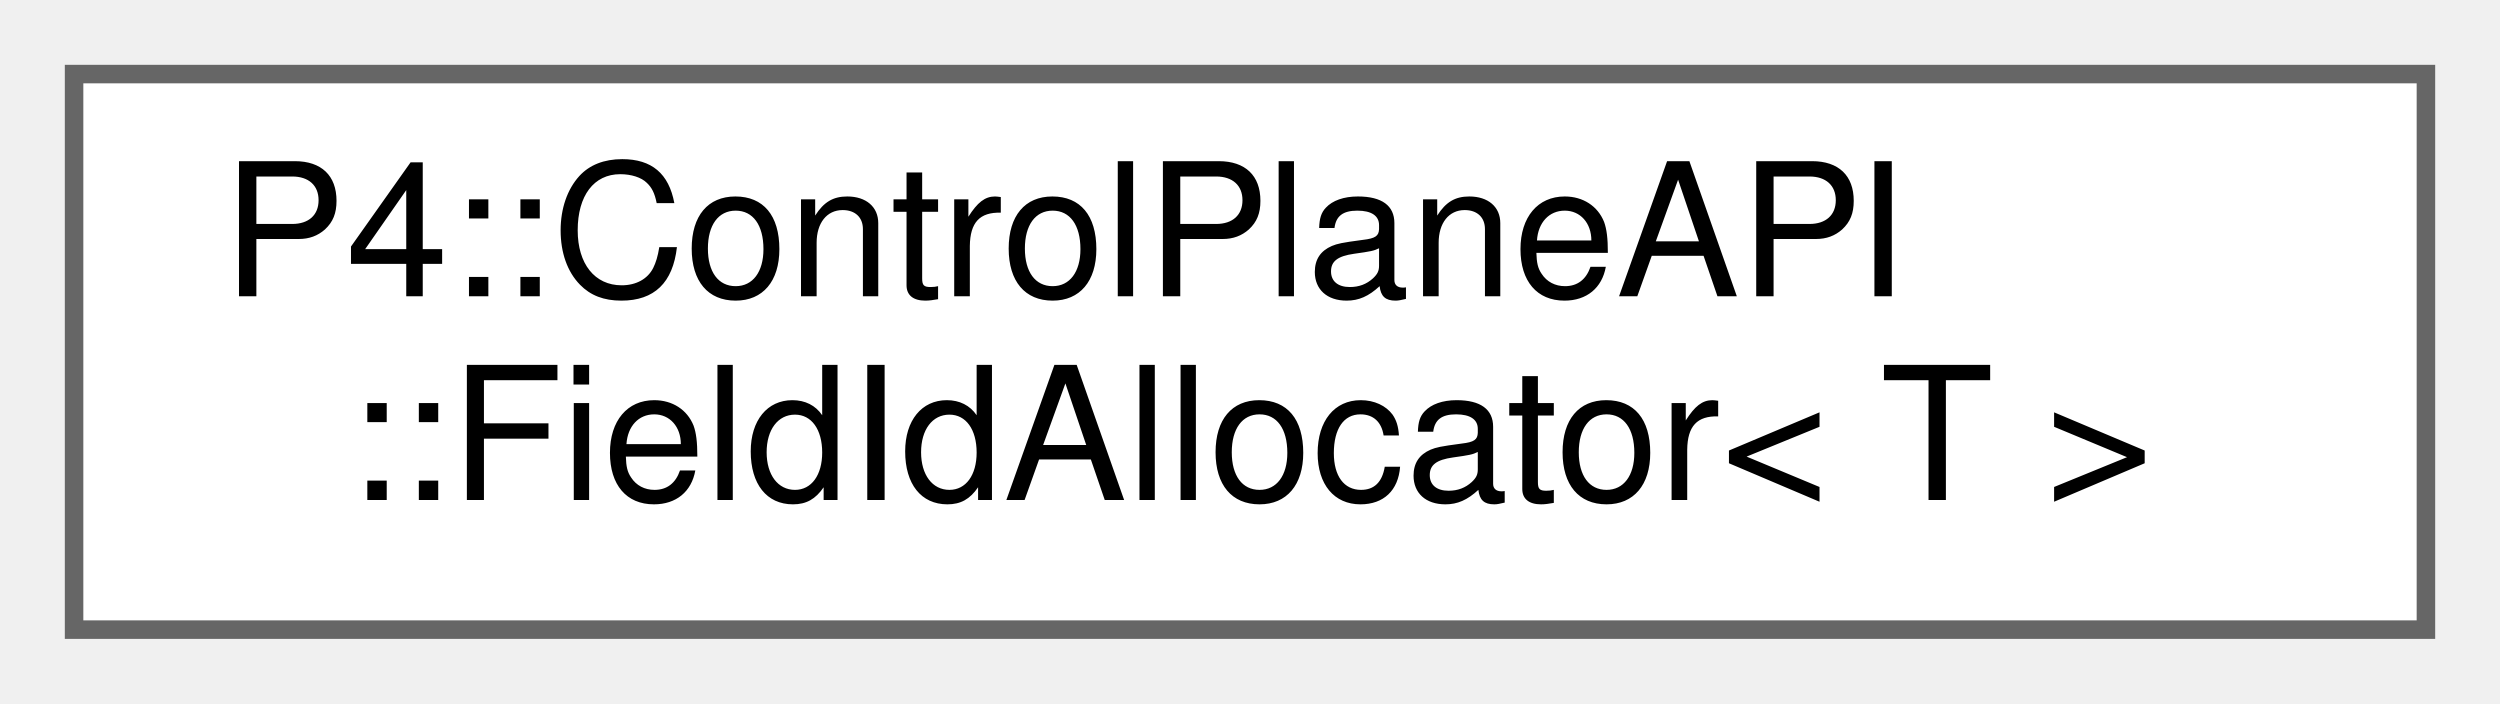
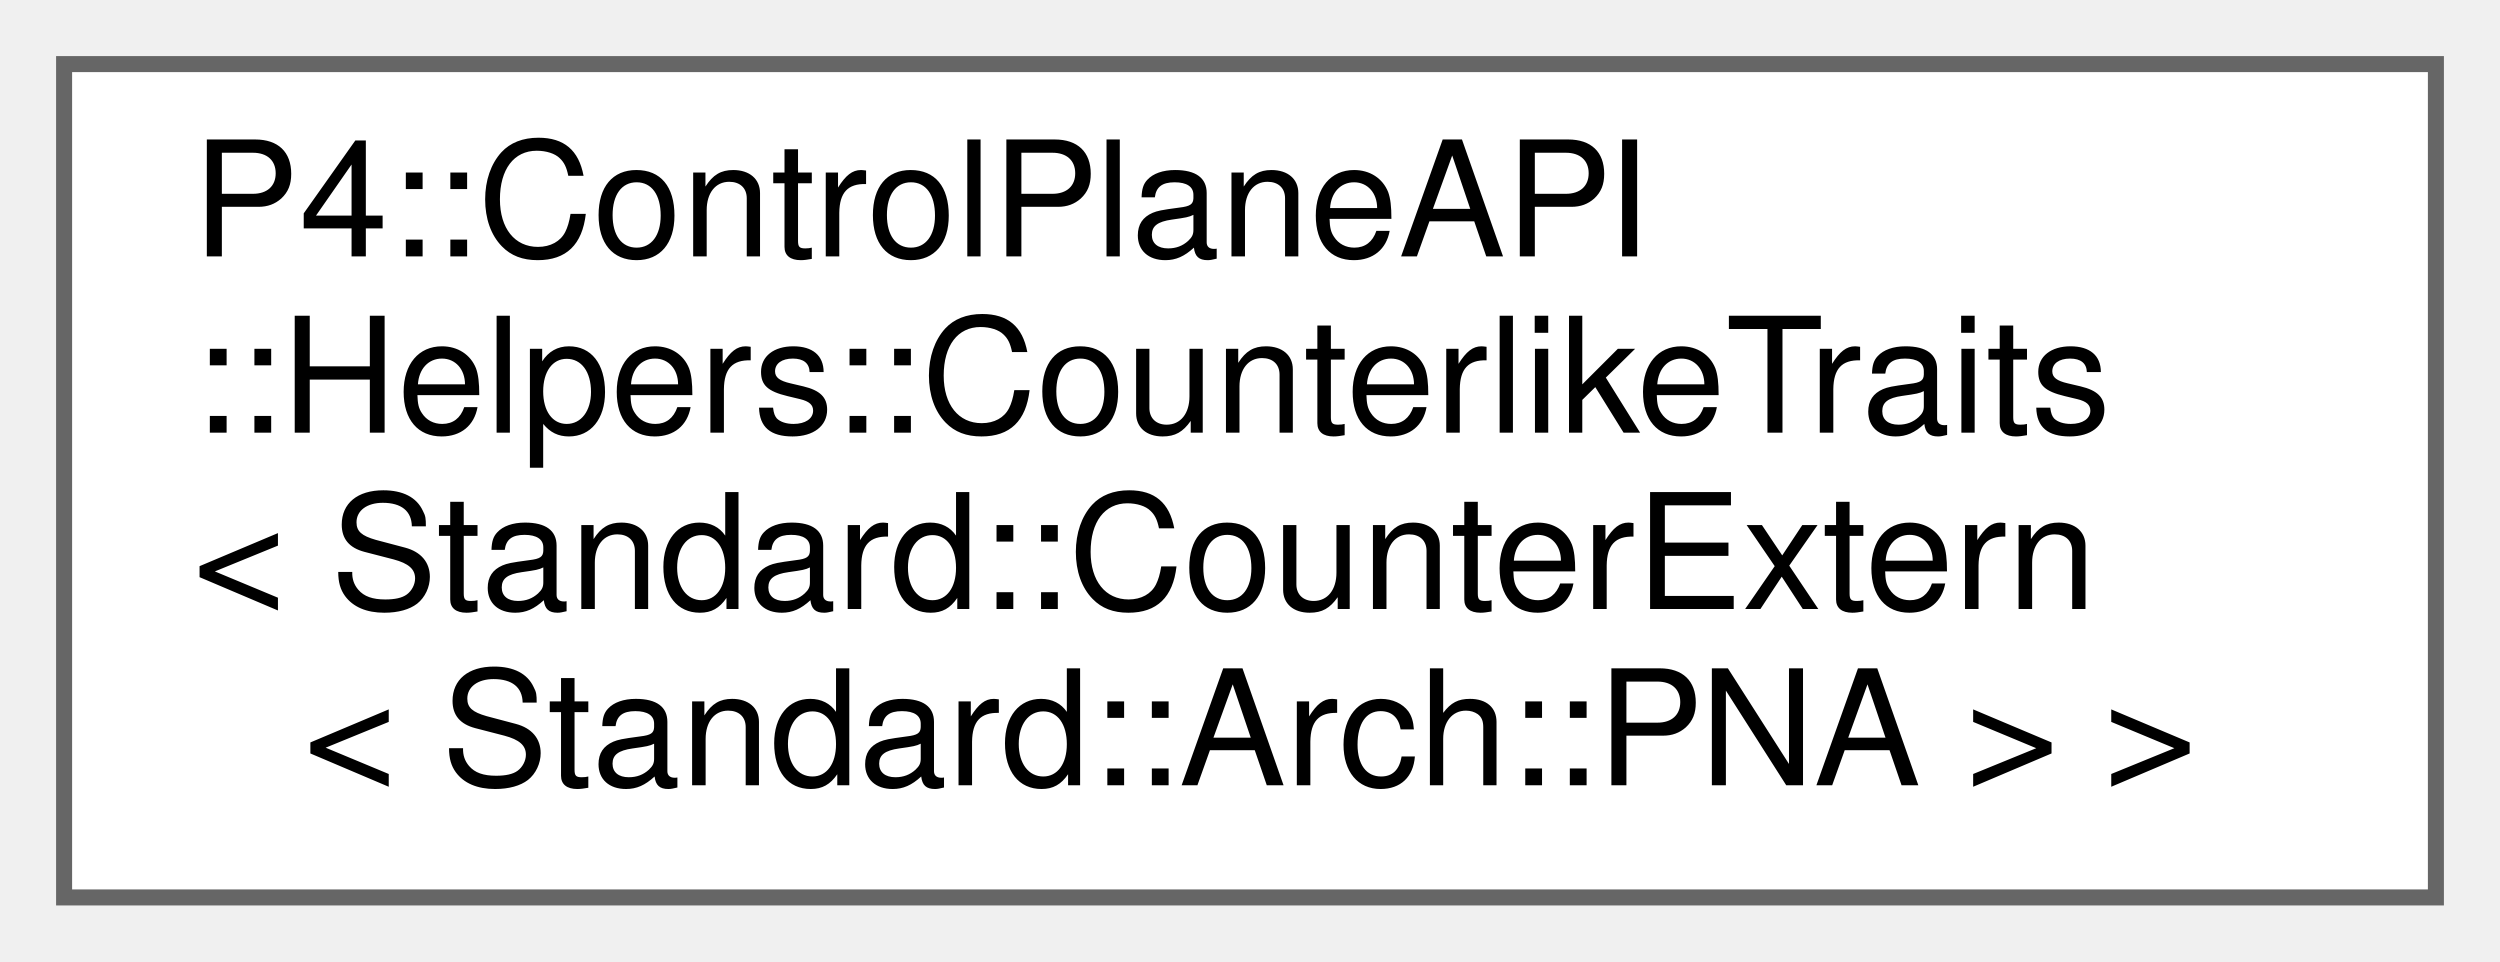
- <svg xmlns="http://www.w3.org/2000/svg" xmlns:xlink="http://www.w3.org/1999/xlink" width="135pt" height="38pt" viewBox="0.00 0.00 135.00 38.00">
-   <g id="graph0" class="graph" transform="scale(1 1) rotate(0) translate(4 34)">
+ <svg xmlns="http://www.w3.org/2000/svg" xmlns:xlink="http://www.w3.org/1999/xlink" width="156pt" height="60pt" viewBox="0.00 0.00 156.00 60.00">
+   <g id="graph0" class="graph" transform="scale(1 1) rotate(0) translate(4 56)">
    <g id="Node000000" class="node">
      <g id="a_Node000000">
-         <a xlink:href="class_p4_1_1_control_plane_a_p_i_1_1_field_id_allocator.html" target="_top" xlink:title=" ">
-           <polygon fill="white" stroke="#666666" points="127,-30 0,-30 0,0 127,0 127,-30" />
-           <text text-anchor="start" x="8" y="-18" font-family="Helvetica,sans-Serif" font-size="10.00">P4::ControlPlaneAPI</text>
-           <text text-anchor="middle" x="63.5" y="-7" font-family="Helvetica,sans-Serif" font-size="10.00">::FieldIdAllocator&lt; T &gt;</text>
+         <a xlink:href="struct_p4_1_1_control_plane_a_p_i_1_1_helpers_1_1_counterlike_traits_3_01_standard_1_1_counter_ebb50c582c5dd33c5846215ba73dfabae.html" target="_top" xlink:title="CounterlikeTraits&lt;&gt; specialization for CounterExtern for PNA">
+           <polygon fill="white" stroke="#666666" points="148,-52 0,-52 0,0 148,0 148,-52" />
+           <text text-anchor="start" x="8" y="-40" font-family="Helvetica,sans-Serif" font-size="10.00">P4::ControlPlaneAPI</text>
+           <text text-anchor="start" x="8" y="-29" font-family="Helvetica,sans-Serif" font-size="10.00">::Helpers::CounterlikeTraits</text>
+           <text text-anchor="start" x="8" y="-18" font-family="Helvetica,sans-Serif" font-size="10.00">&lt; Standard::CounterExtern</text>
+           <text text-anchor="middle" x="74" y="-7" font-family="Helvetica,sans-Serif" font-size="10.00">&lt; Standard::Arch::PNA &gt; &gt;</text>
        </a>
      </g>
    </g>
  </g>
</svg>
